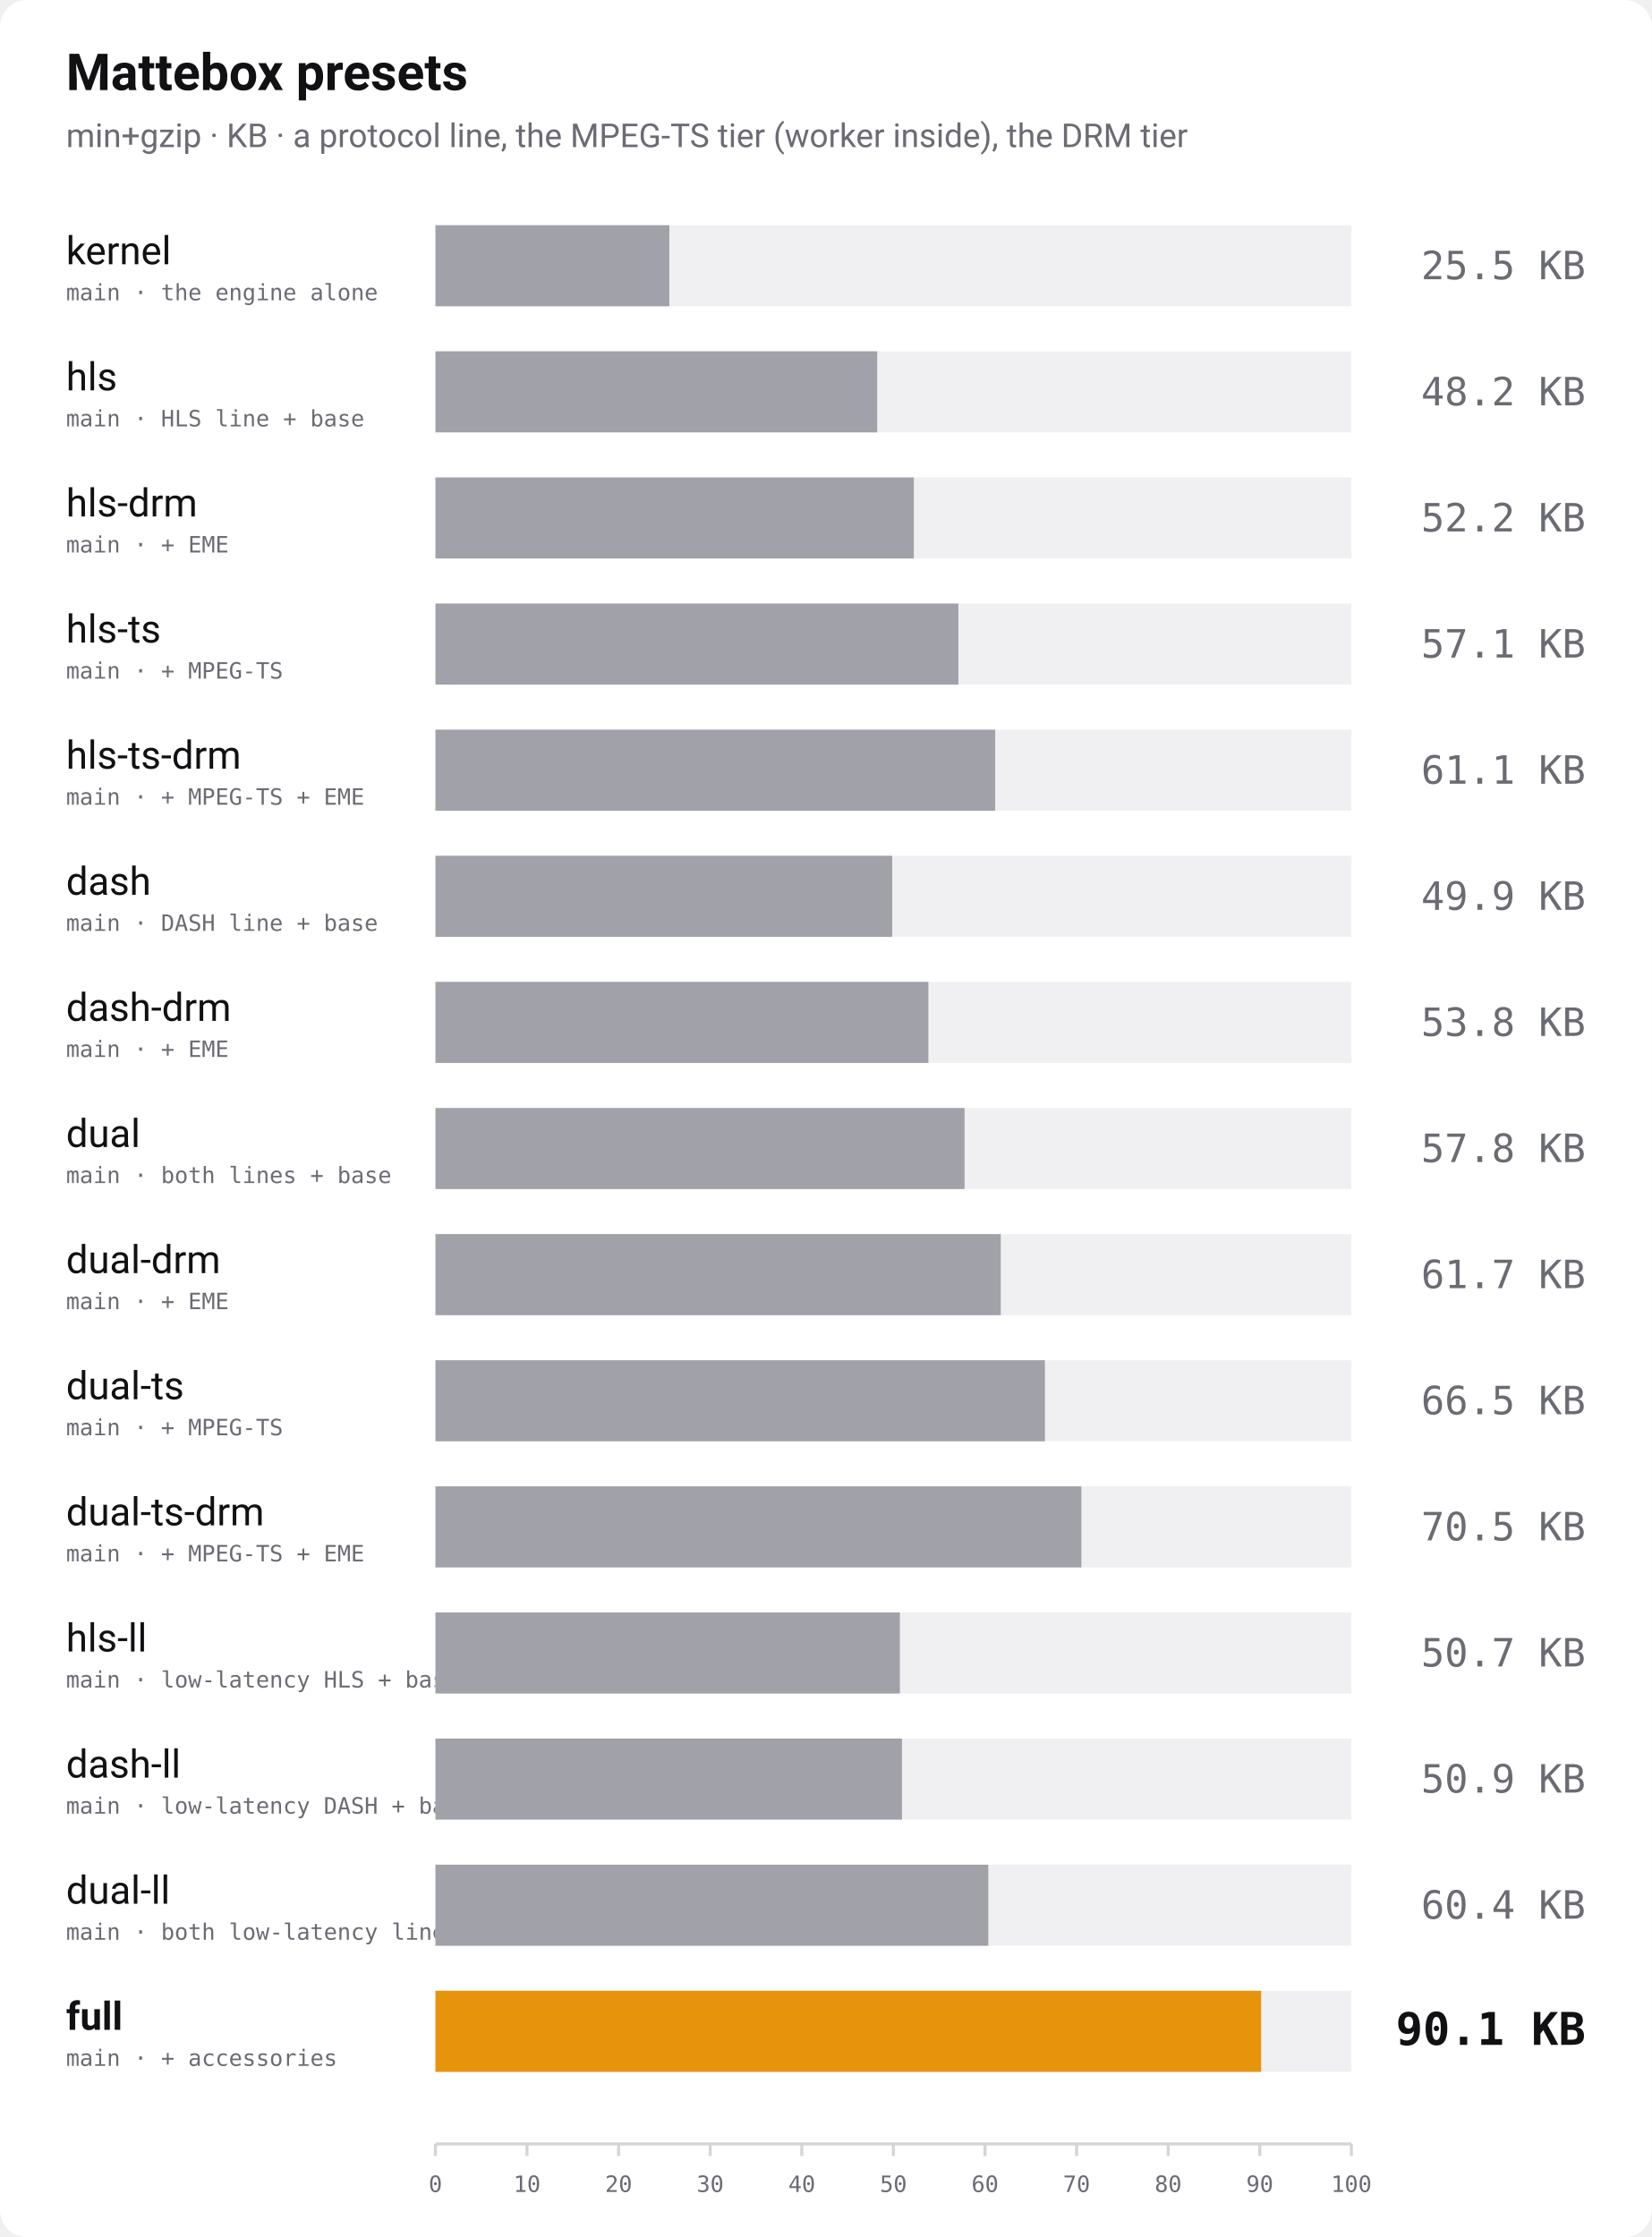
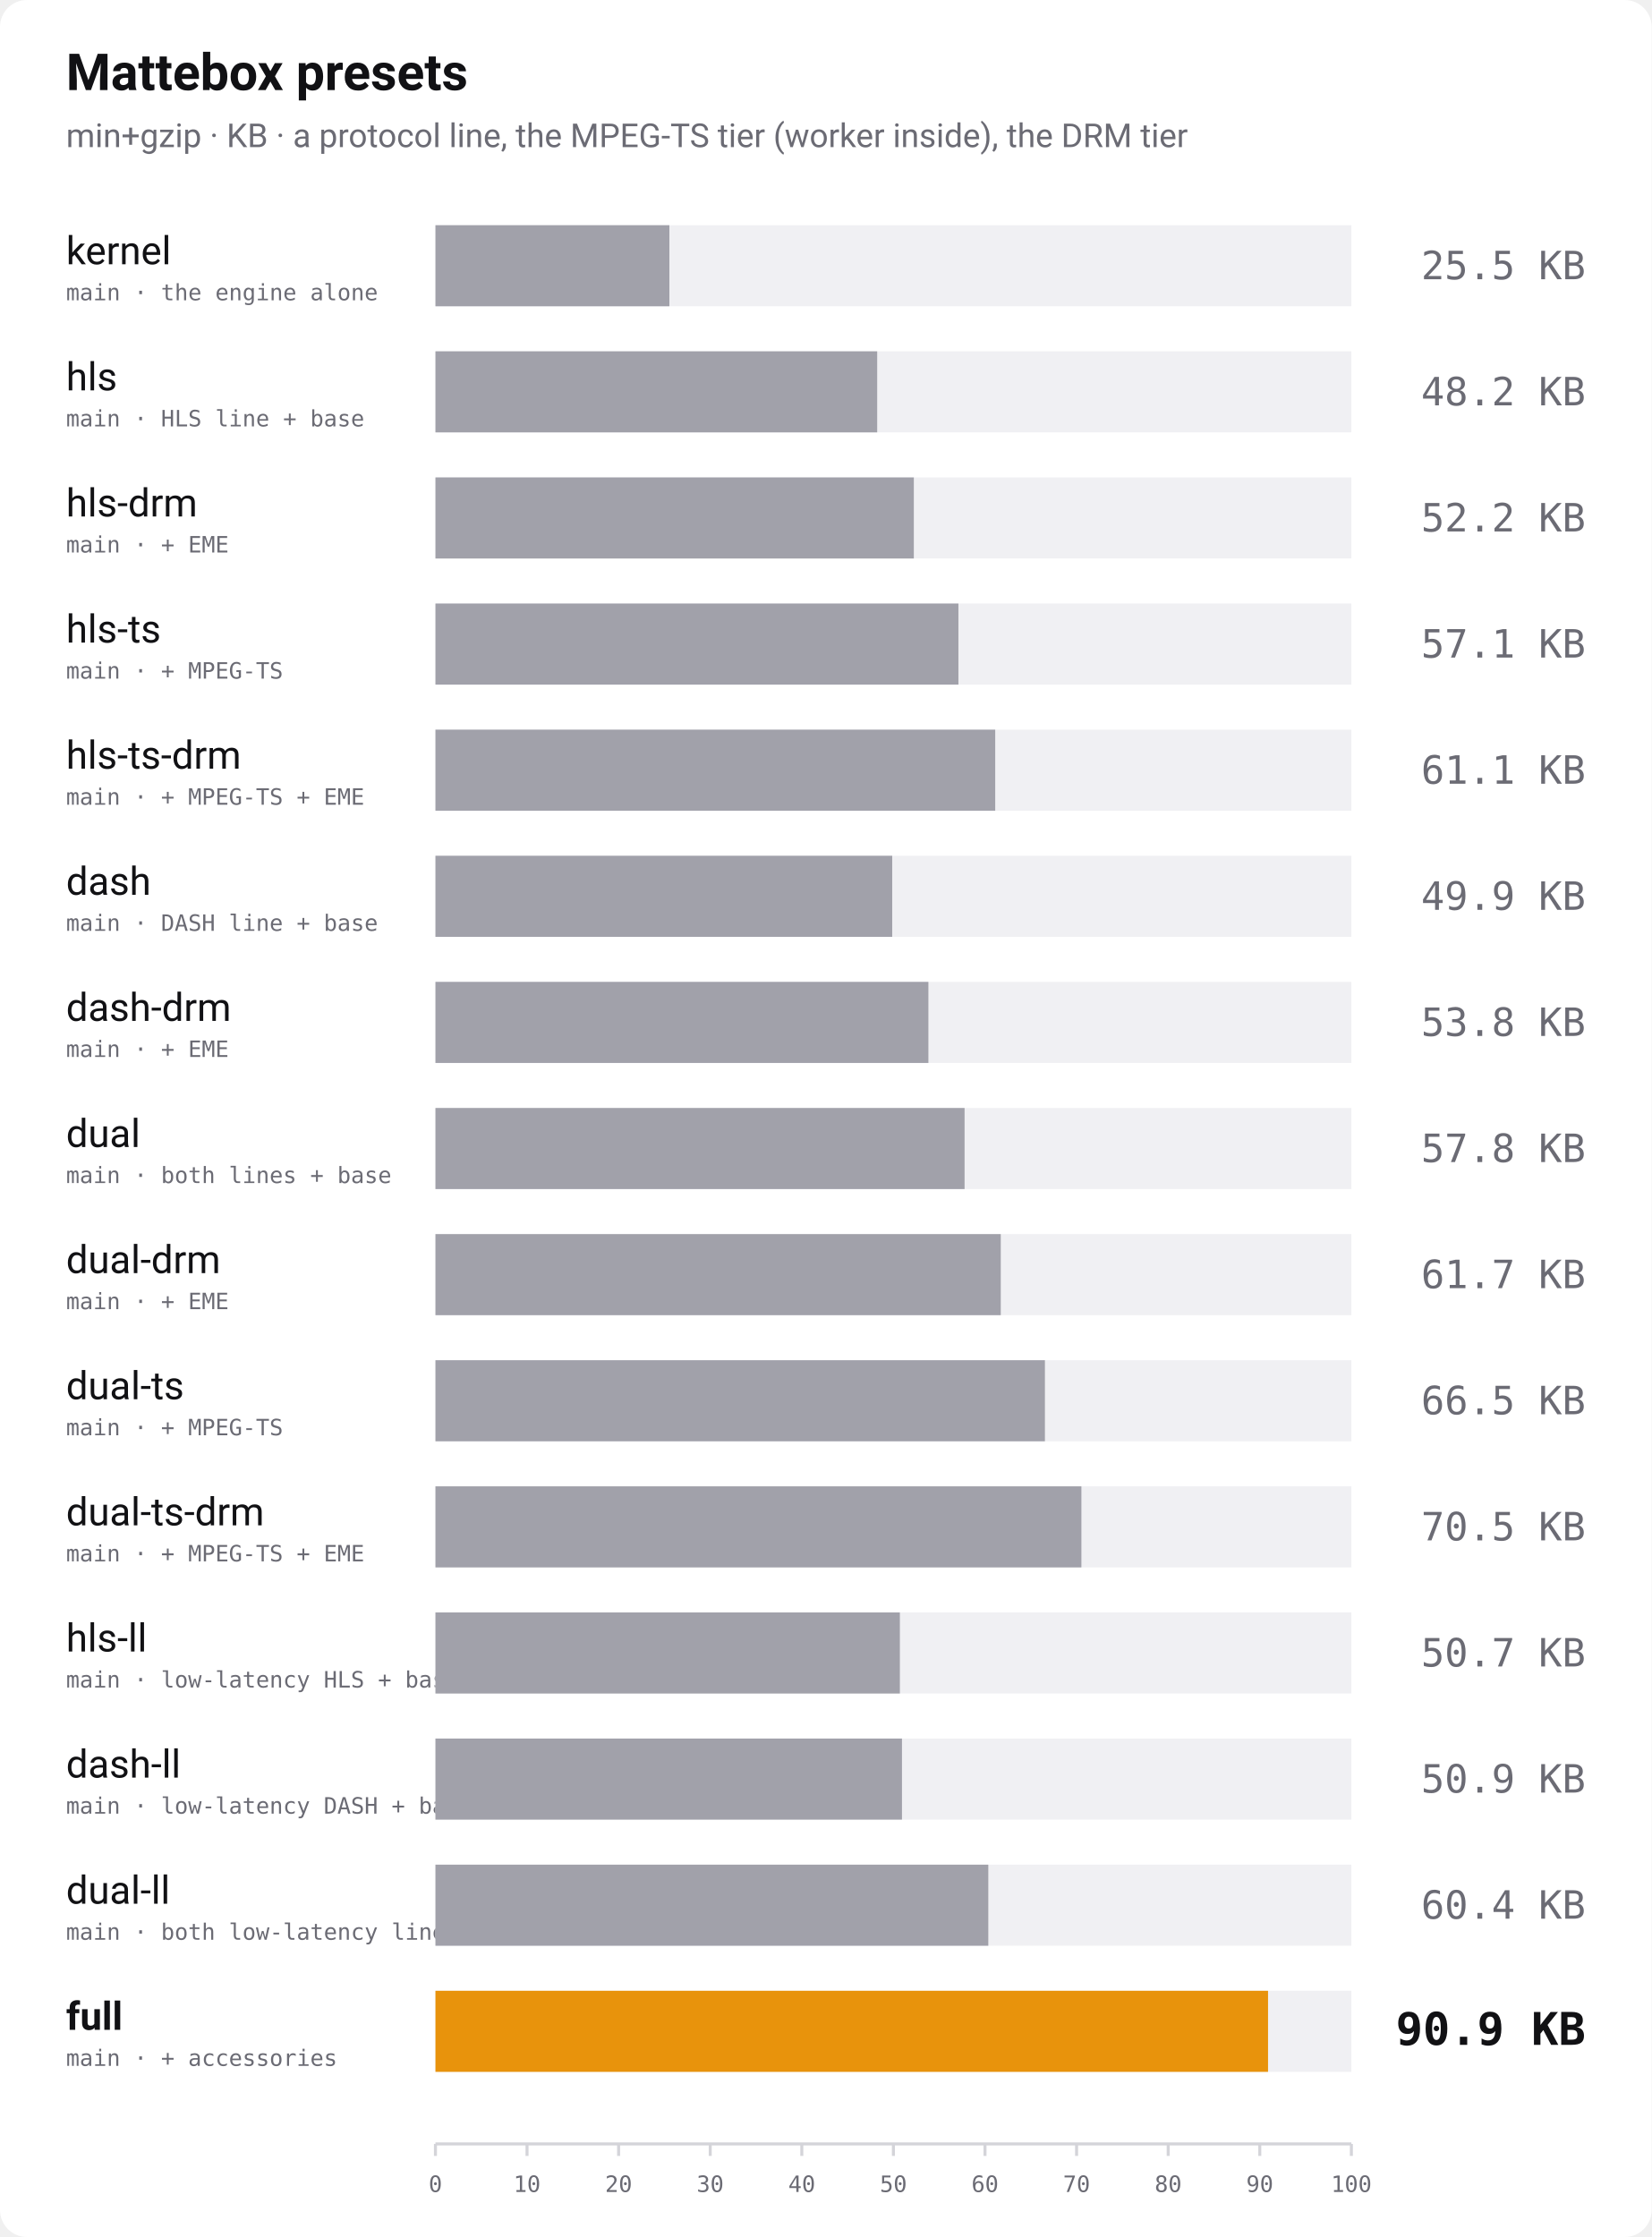
<svg xmlns="http://www.w3.org/2000/svg" width="1100" height="1490" viewBox="0 0 1100 1490" role="img" aria-label="Bundle size of every Mattebox preset, min+gzip">
  <rect width="1100" height="1490" rx="18" fill="#ffffff" />
  <text x="44" y="60" font-family="-apple-system, 'Segoe UI', Roboto, Helvetica, Arial, sans-serif" font-size="34" font-weight="700" fill="#111114">Mattebox presets</text>
  <text x="44" y="98" font-family="-apple-system, 'Segoe UI', Roboto, Helvetica, Arial, sans-serif" font-size="22" fill="#6b6b74">min+gzip · KB · a protocol line, the MPEG-TS tier (worker inside), the DRM tier</text>
  <text x="44" y="176" font-family="-apple-system, 'Segoe UI', Roboto, Helvetica, Arial, sans-serif" font-size="26" font-weight="400" fill="#111114">kernel</text>
  <text x="44" y="200" font-family="ui-monospace, 'SF Mono', Menlo, Consolas, monospace" font-size="15" fill="#6b6b74">main · the engine alone</text>
  <rect x="290" y="150" width="610" height="54" fill="#f0f0f3" />
  <rect x="290" y="150" width="155.8" height="54" fill="#a1a1aa" />
  <text x="1056" y="186" text-anchor="end" font-family="ui-monospace, 'SF Mono', Menlo, Consolas, monospace" font-size="26" font-weight="400" fill="#6b6b74">25.5 KB</text>
  <text x="44" y="260" font-family="-apple-system, 'Segoe UI', Roboto, Helvetica, Arial, sans-serif" font-size="26" font-weight="400" fill="#111114">hls</text>
  <text x="44" y="284" font-family="ui-monospace, 'SF Mono', Menlo, Consolas, monospace" font-size="15" fill="#6b6b74">main · HLS line + base</text>
  <rect x="290" y="234" width="610" height="54" fill="#f0f0f3" />
  <rect x="290" y="234" width="294.2" height="54" fill="#a1a1aa" />
  <text x="1056" y="270" text-anchor="end" font-family="ui-monospace, 'SF Mono', Menlo, Consolas, monospace" font-size="26" font-weight="400" fill="#6b6b74">48.2 KB</text>
  <text x="44" y="344" font-family="-apple-system, 'Segoe UI', Roboto, Helvetica, Arial, sans-serif" font-size="26" font-weight="400" fill="#111114">hls-drm</text>
  <text x="44" y="368" font-family="ui-monospace, 'SF Mono', Menlo, Consolas, monospace" font-size="15" fill="#6b6b74">main · + EME</text>
  <rect x="290" y="318" width="610" height="54" fill="#f0f0f3" />
  <rect x="290" y="318" width="318.6" height="54" fill="#a1a1aa" />
  <text x="1056" y="354" text-anchor="end" font-family="ui-monospace, 'SF Mono', Menlo, Consolas, monospace" font-size="26" font-weight="400" fill="#6b6b74">52.2 KB</text>
  <text x="44" y="428" font-family="-apple-system, 'Segoe UI', Roboto, Helvetica, Arial, sans-serif" font-size="26" font-weight="400" fill="#111114">hls-ts</text>
  <text x="44" y="452" font-family="ui-monospace, 'SF Mono', Menlo, Consolas, monospace" font-size="15" fill="#6b6b74">main · + MPEG-TS</text>
  <rect x="290" y="402" width="610" height="54" fill="#f0f0f3" />
  <rect x="290" y="402" width="348.3" height="54" fill="#a1a1aa" />
  <text x="1056" y="438" text-anchor="end" font-family="ui-monospace, 'SF Mono', Menlo, Consolas, monospace" font-size="26" font-weight="400" fill="#6b6b74">57.1 KB</text>
  <text x="44" y="512" font-family="-apple-system, 'Segoe UI', Roboto, Helvetica, Arial, sans-serif" font-size="26" font-weight="400" fill="#111114">hls-ts-drm</text>
  <text x="44" y="536" font-family="ui-monospace, 'SF Mono', Menlo, Consolas, monospace" font-size="15" fill="#6b6b74">main · + MPEG-TS + EME</text>
  <rect x="290" y="486" width="610" height="54" fill="#f0f0f3" />
  <rect x="290" y="486" width="372.8" height="54" fill="#a1a1aa" />
  <text x="1056" y="522" text-anchor="end" font-family="ui-monospace, 'SF Mono', Menlo, Consolas, monospace" font-size="26" font-weight="400" fill="#6b6b74">61.1 KB</text>
  <text x="44" y="596" font-family="-apple-system, 'Segoe UI', Roboto, Helvetica, Arial, sans-serif" font-size="26" font-weight="400" fill="#111114">dash</text>
  <text x="44" y="620" font-family="ui-monospace, 'SF Mono', Menlo, Consolas, monospace" font-size="15" fill="#6b6b74">main · DASH line + base</text>
  <rect x="290" y="570" width="610" height="54" fill="#f0f0f3" />
  <rect x="290" y="570" width="304.2" height="54" fill="#a1a1aa" />
  <text x="1056" y="606" text-anchor="end" font-family="ui-monospace, 'SF Mono', Menlo, Consolas, monospace" font-size="26" font-weight="400" fill="#6b6b74">49.9 KB</text>
  <text x="44" y="680" font-family="-apple-system, 'Segoe UI', Roboto, Helvetica, Arial, sans-serif" font-size="26" font-weight="400" fill="#111114">dash-drm</text>
  <text x="44" y="704" font-family="ui-monospace, 'SF Mono', Menlo, Consolas, monospace" font-size="15" fill="#6b6b74">main · + EME</text>
  <rect x="290" y="654" width="610" height="54" fill="#f0f0f3" />
  <rect x="290" y="654" width="328.3" height="54" fill="#a1a1aa" />
  <text x="1056" y="690" text-anchor="end" font-family="ui-monospace, 'SF Mono', Menlo, Consolas, monospace" font-size="26" font-weight="400" fill="#6b6b74">53.8 KB</text>
  <text x="44" y="764" font-family="-apple-system, 'Segoe UI', Roboto, Helvetica, Arial, sans-serif" font-size="26" font-weight="400" fill="#111114">dual</text>
  <text x="44" y="788" font-family="ui-monospace, 'SF Mono', Menlo, Consolas, monospace" font-size="15" fill="#6b6b74">main · both lines + base</text>
  <rect x="290" y="738" width="610" height="54" fill="#f0f0f3" />
  <rect x="290" y="738" width="352.4" height="54" fill="#a1a1aa" />
  <text x="1056" y="774" text-anchor="end" font-family="ui-monospace, 'SF Mono', Menlo, Consolas, monospace" font-size="26" font-weight="400" fill="#6b6b74">57.8 KB</text>
  <text x="44" y="848" font-family="-apple-system, 'Segoe UI', Roboto, Helvetica, Arial, sans-serif" font-size="26" font-weight="400" fill="#111114">dual-drm</text>
  <text x="44" y="872" font-family="ui-monospace, 'SF Mono', Menlo, Consolas, monospace" font-size="15" fill="#6b6b74">main · + EME</text>
  <rect x="290" y="822" width="610" height="54" fill="#f0f0f3" />
  <rect x="290" y="822" width="376.5" height="54" fill="#a1a1aa" />
  <text x="1056" y="858" text-anchor="end" font-family="ui-monospace, 'SF Mono', Menlo, Consolas, monospace" font-size="26" font-weight="400" fill="#6b6b74">61.7 KB</text>
  <text x="44" y="932" font-family="-apple-system, 'Segoe UI', Roboto, Helvetica, Arial, sans-serif" font-size="26" font-weight="400" fill="#111114">dual-ts</text>
  <text x="44" y="956" font-family="ui-monospace, 'SF Mono', Menlo, Consolas, monospace" font-size="15" fill="#6b6b74">main · + MPEG-TS</text>
  <rect x="290" y="906" width="610" height="54" fill="#f0f0f3" />
  <rect x="290" y="906" width="405.9" height="54" fill="#a1a1aa" />
  <text x="1056" y="942" text-anchor="end" font-family="ui-monospace, 'SF Mono', Menlo, Consolas, monospace" font-size="26" font-weight="400" fill="#6b6b74">66.5 KB</text>
  <text x="44" y="1016" font-family="-apple-system, 'Segoe UI', Roboto, Helvetica, Arial, sans-serif" font-size="26" font-weight="400" fill="#111114">dual-ts-drm</text>
  <text x="44" y="1040" font-family="ui-monospace, 'SF Mono', Menlo, Consolas, monospace" font-size="15" fill="#6b6b74">main · + MPEG-TS + EME</text>
  <rect x="290" y="990" width="610" height="54" fill="#f0f0f3" />
  <rect x="290" y="990" width="430.2" height="54" fill="#a1a1aa" />
  <text x="1056" y="1026" text-anchor="end" font-family="ui-monospace, 'SF Mono', Menlo, Consolas, monospace" font-size="26" font-weight="400" fill="#6b6b74">70.5 KB</text>
  <text x="44" y="1100" font-family="-apple-system, 'Segoe UI', Roboto, Helvetica, Arial, sans-serif" font-size="26" font-weight="400" fill="#111114">hls-ll</text>
  <text x="44" y="1124" font-family="ui-monospace, 'SF Mono', Menlo, Consolas, monospace" font-size="15" fill="#6b6b74">main · low-latency HLS + base</text>
  <rect x="290" y="1074" width="610" height="54" fill="#f0f0f3" />
  <rect x="290" y="1074" width="309.3" height="54" fill="#a1a1aa" />
  <text x="1056" y="1110" text-anchor="end" font-family="ui-monospace, 'SF Mono', Menlo, Consolas, monospace" font-size="26" font-weight="400" fill="#6b6b74">50.7 KB</text>
  <text x="44" y="1184" font-family="-apple-system, 'Segoe UI', Roboto, Helvetica, Arial, sans-serif" font-size="26" font-weight="400" fill="#111114">dash-ll</text>
  <text x="44" y="1208" font-family="ui-monospace, 'SF Mono', Menlo, Consolas, monospace" font-size="15" fill="#6b6b74">main · low-latency DASH + base</text>
  <rect x="290" y="1158" width="610" height="54" fill="#f0f0f3" />
  <rect x="290" y="1158" width="310.7" height="54" fill="#a1a1aa" />
  <text x="1056" y="1194" text-anchor="end" font-family="ui-monospace, 'SF Mono', Menlo, Consolas, monospace" font-size="26" font-weight="400" fill="#6b6b74">50.9 KB</text>
  <text x="44" y="1268" font-family="-apple-system, 'Segoe UI', Roboto, Helvetica, Arial, sans-serif" font-size="26" font-weight="400" fill="#111114">dual-ll</text>
  <text x="44" y="1292" font-family="ui-monospace, 'SF Mono', Menlo, Consolas, monospace" font-size="15" fill="#6b6b74">main · both low-latency lines + base</text>
  <rect x="290" y="1242" width="610" height="54" fill="#f0f0f3" />
  <rect x="290" y="1242" width="368.2" height="54" fill="#a1a1aa" />
  <text x="1056" y="1278" text-anchor="end" font-family="ui-monospace, 'SF Mono', Menlo, Consolas, monospace" font-size="26" font-weight="400" fill="#6b6b74">60.4 KB</text>
  <text x="44" y="1352" font-family="-apple-system, 'Segoe UI', Roboto, Helvetica, Arial, sans-serif" font-size="26" font-weight="700" fill="#111114">full</text>
  <text x="44" y="1376" font-family="ui-monospace, 'SF Mono', Menlo, Consolas, monospace" font-size="15" fill="#6b6b74">main · + accessories</text>
  <rect x="290" y="1326" width="610" height="54" fill="#f0f0f3" />
-   <rect x="290" y="1326" width="549.9" height="54" fill="#e8930c" />
-   <text x="1056" y="1362" text-anchor="end" font-family="ui-monospace, 'SF Mono', Menlo, Consolas, monospace" font-size="30" font-weight="700" fill="#111114">90.1 KB</text>
+   <rect x="290" y="1326" width="554.5" height="54" fill="#e8930c" />
+   <text x="1056" y="1362" text-anchor="end" font-family="ui-monospace, 'SF Mono', Menlo, Consolas, monospace" font-size="30" font-weight="700" fill="#111114">90.9 KB</text>
  <line x1="290" y1="1428" x2="900" y2="1428" stroke="#d4d4d9" stroke-width="2" />
  <line x1="290.0" y1="1428" x2="290.0" y2="1436" stroke="#d4d4d9" stroke-width="2" />
  <text x="290.0" y="1460" text-anchor="middle" font-family="ui-monospace, 'SF Mono', Menlo, Consolas, monospace" font-size="15" fill="#6b6b74">0</text>
  <line x1="351.0" y1="1428" x2="351.0" y2="1436" stroke="#d4d4d9" stroke-width="2" />
  <text x="351.0" y="1460" text-anchor="middle" font-family="ui-monospace, 'SF Mono', Menlo, Consolas, monospace" font-size="15" fill="#6b6b74">10</text>
  <line x1="412.0" y1="1428" x2="412.0" y2="1436" stroke="#d4d4d9" stroke-width="2" />
  <text x="412.0" y="1460" text-anchor="middle" font-family="ui-monospace, 'SF Mono', Menlo, Consolas, monospace" font-size="15" fill="#6b6b74">20</text>
  <line x1="473.0" y1="1428" x2="473.0" y2="1436" stroke="#d4d4d9" stroke-width="2" />
  <text x="473.0" y="1460" text-anchor="middle" font-family="ui-monospace, 'SF Mono', Menlo, Consolas, monospace" font-size="15" fill="#6b6b74">30</text>
  <line x1="534.0" y1="1428" x2="534.0" y2="1436" stroke="#d4d4d9" stroke-width="2" />
  <text x="534.0" y="1460" text-anchor="middle" font-family="ui-monospace, 'SF Mono', Menlo, Consolas, monospace" font-size="15" fill="#6b6b74">40</text>
  <line x1="595.0" y1="1428" x2="595.0" y2="1436" stroke="#d4d4d9" stroke-width="2" />
  <text x="595.0" y="1460" text-anchor="middle" font-family="ui-monospace, 'SF Mono', Menlo, Consolas, monospace" font-size="15" fill="#6b6b74">50</text>
  <line x1="656.0" y1="1428" x2="656.0" y2="1436" stroke="#d4d4d9" stroke-width="2" />
  <text x="656.0" y="1460" text-anchor="middle" font-family="ui-monospace, 'SF Mono', Menlo, Consolas, monospace" font-size="15" fill="#6b6b74">60</text>
  <line x1="717.0" y1="1428" x2="717.0" y2="1436" stroke="#d4d4d9" stroke-width="2" />
  <text x="717.0" y="1460" text-anchor="middle" font-family="ui-monospace, 'SF Mono', Menlo, Consolas, monospace" font-size="15" fill="#6b6b74">70</text>
  <line x1="778.0" y1="1428" x2="778.0" y2="1436" stroke="#d4d4d9" stroke-width="2" />
  <text x="778.0" y="1460" text-anchor="middle" font-family="ui-monospace, 'SF Mono', Menlo, Consolas, monospace" font-size="15" fill="#6b6b74">80</text>
  <line x1="839.0" y1="1428" x2="839.0" y2="1436" stroke="#d4d4d9" stroke-width="2" />
  <text x="839.0" y="1460" text-anchor="middle" font-family="ui-monospace, 'SF Mono', Menlo, Consolas, monospace" font-size="15" fill="#6b6b74">90</text>
  <line x1="900.0" y1="1428" x2="900.0" y2="1436" stroke="#d4d4d9" stroke-width="2" />
  <text x="900.0" y="1460" text-anchor="middle" font-family="ui-monospace, 'SF Mono', Menlo, Consolas, monospace" font-size="15" fill="#6b6b74">100</text>
</svg>
